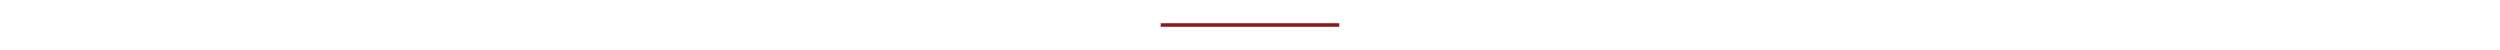
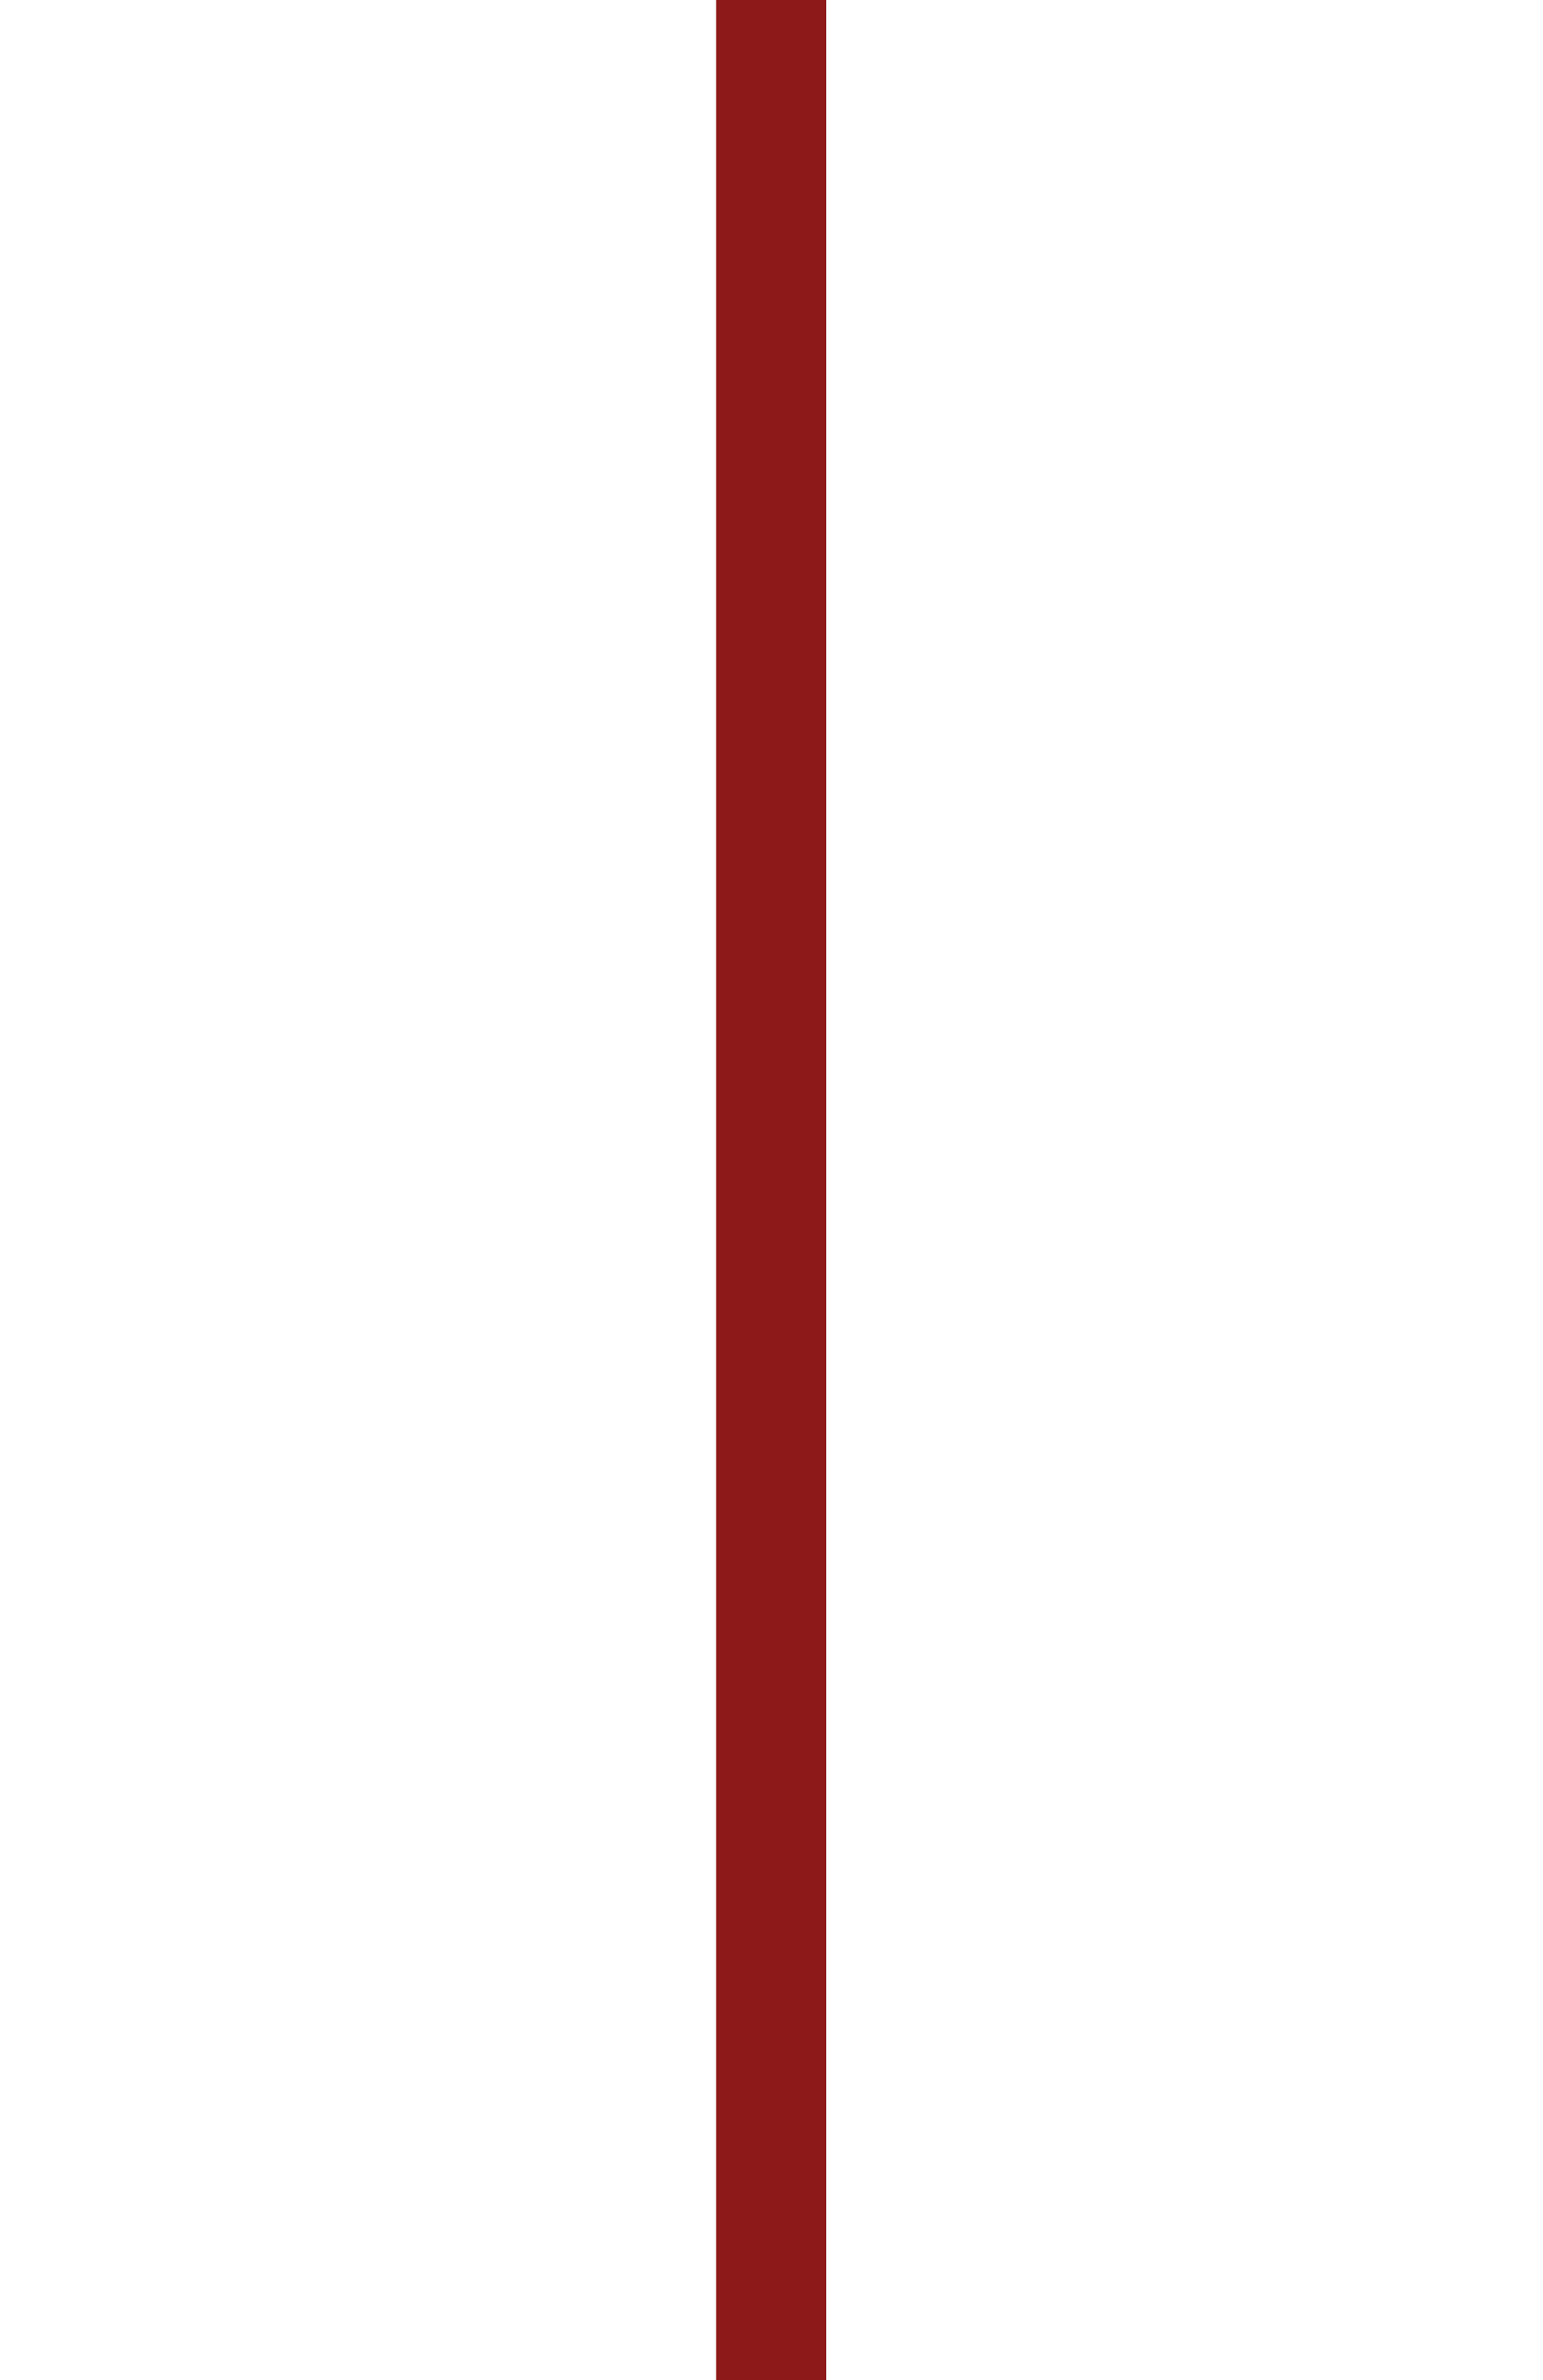
- <svg width="700" height="100%">
-   <rect x="325" y="0" width="50" height="100%" rx="0" ry="0" fill="#8E1919" />
+ <svg xmlns="http://www.w3.org/2000/svg" version="1.1" id="Ebene_1" x="0px" y="0px" viewBox="0 0 700 1080" style="enable-background:new 0 0 700 1080;" xml:space="preserve">
+   <style type="text/css">
+ 	.st0{fill:#8E1919;}
+ </style>
+   <rect x="325" class="st0" width="50" height="1080" />
</svg>
